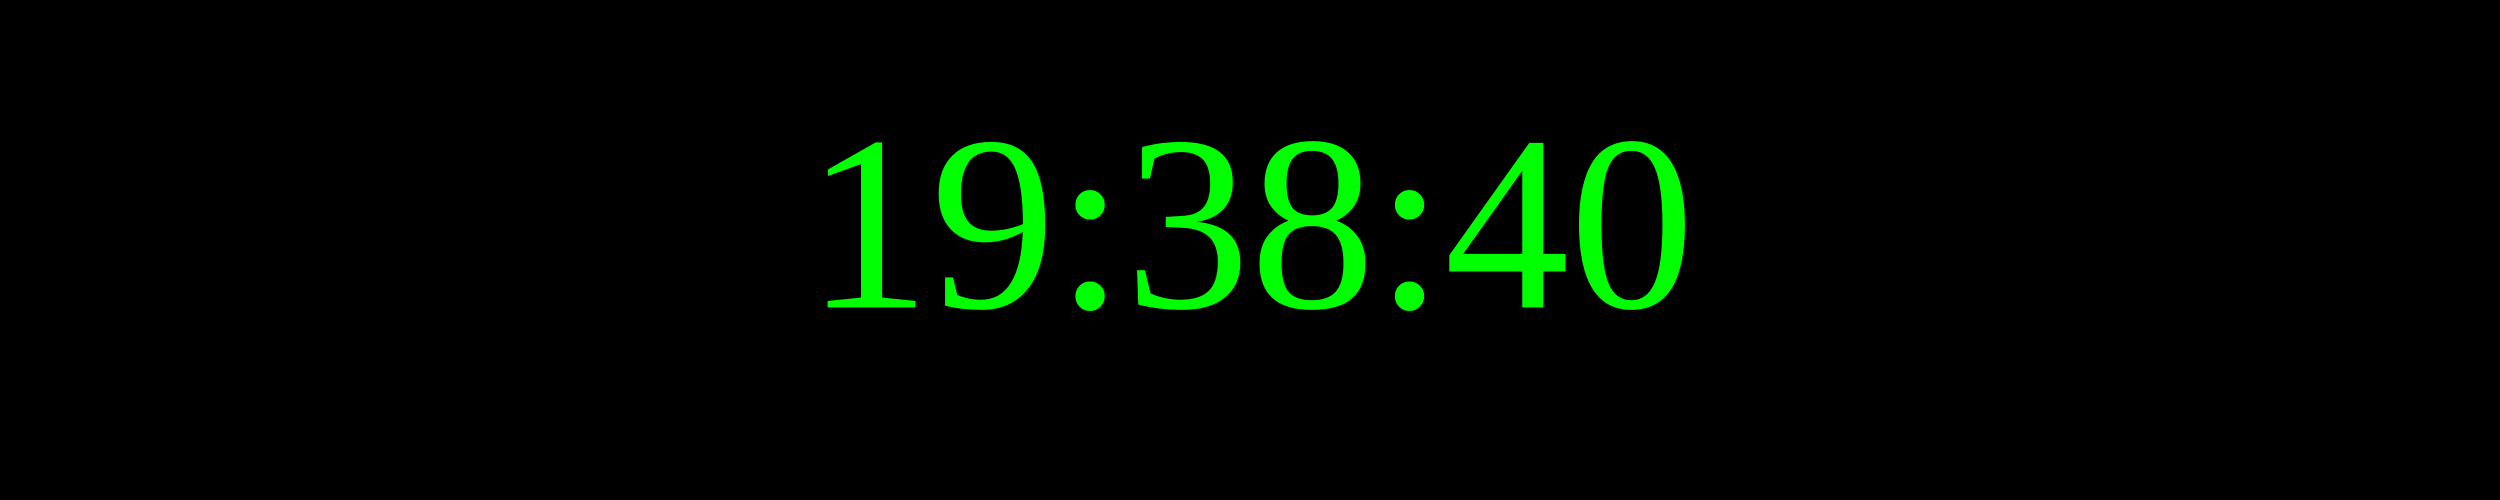
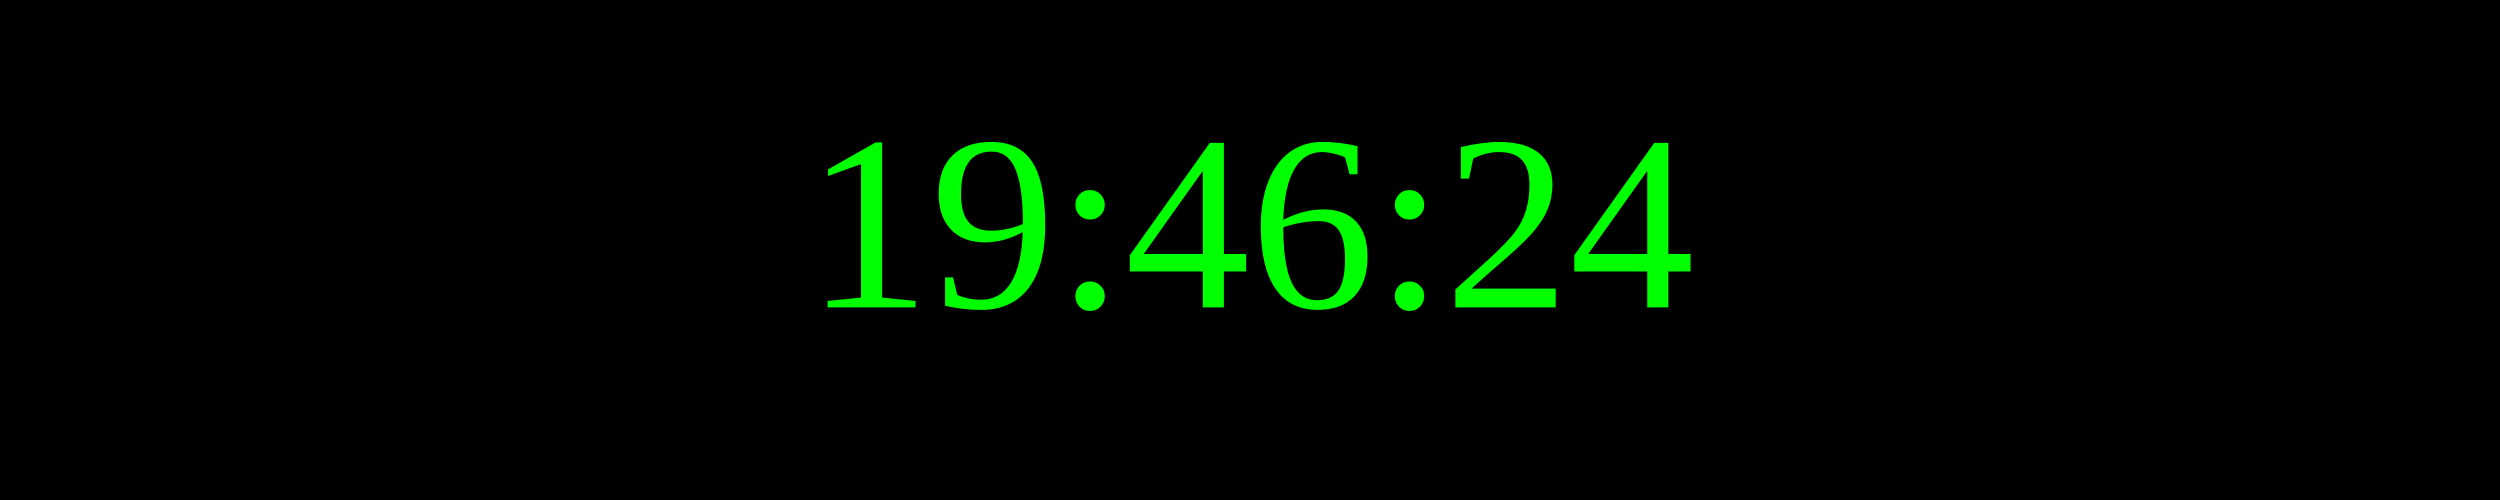
<svg xmlns="http://www.w3.org/2000/svg" width="250" height="50">
  <rect width="100%" height="100%" fill="black" />
  <text x="50%" y="50%" font-size="25" fill="lime" text-anchor="middle" dominant-baseline="middle">
- 19:38:40
+ 19:46:24
</text>
</svg>
